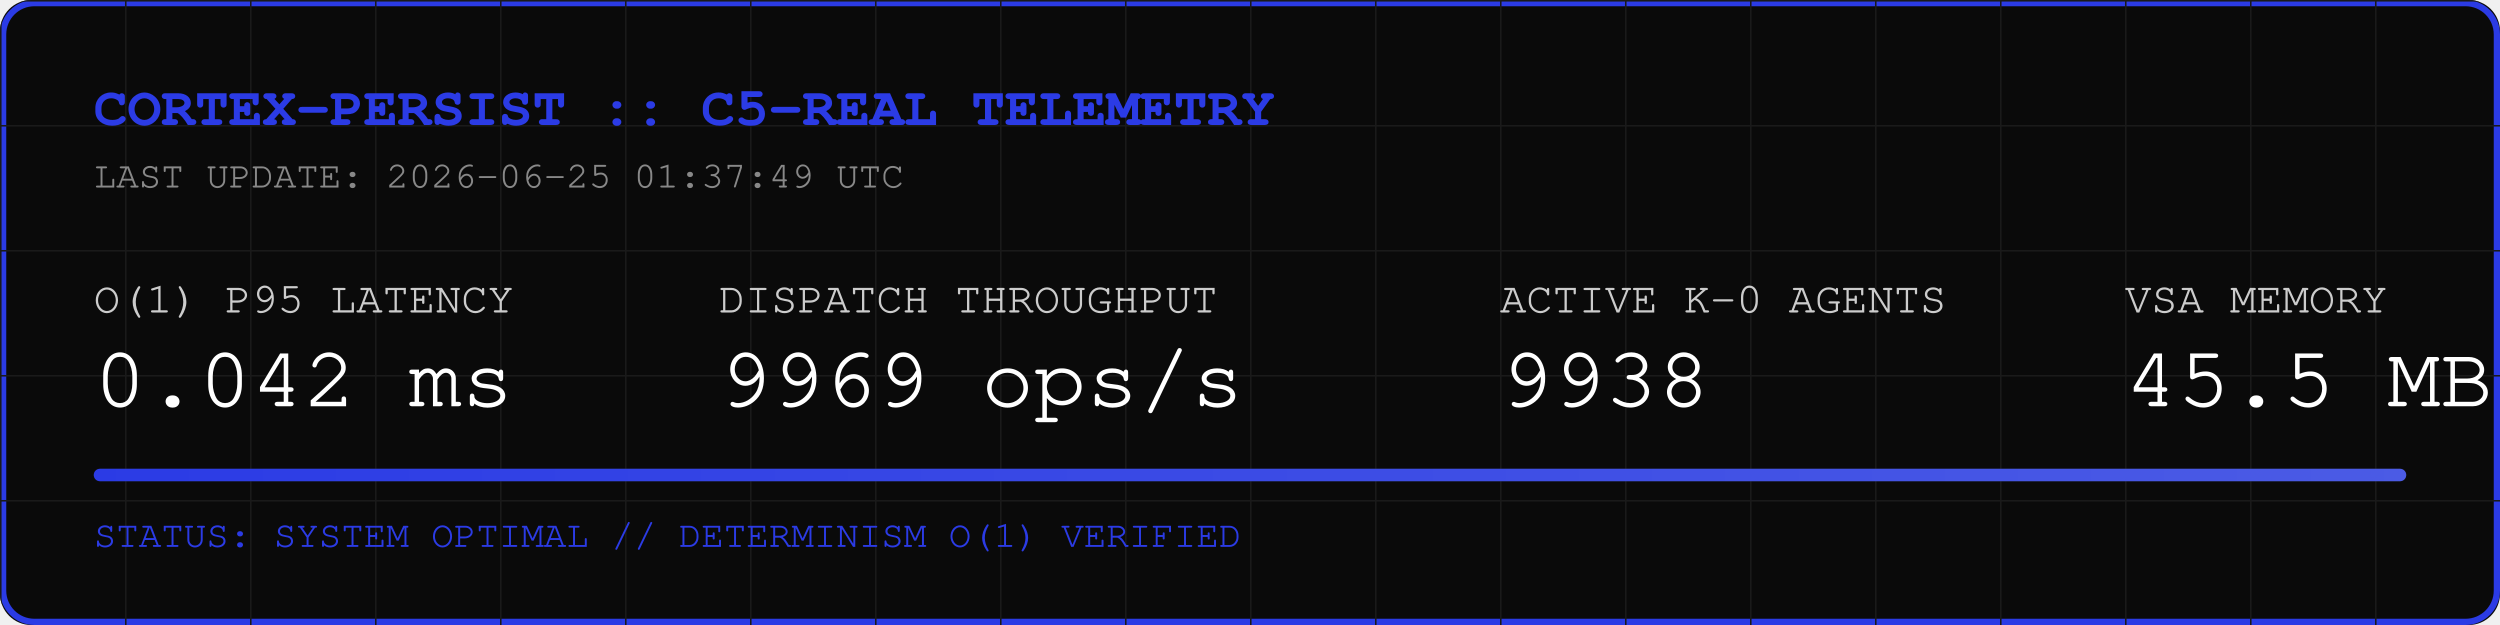
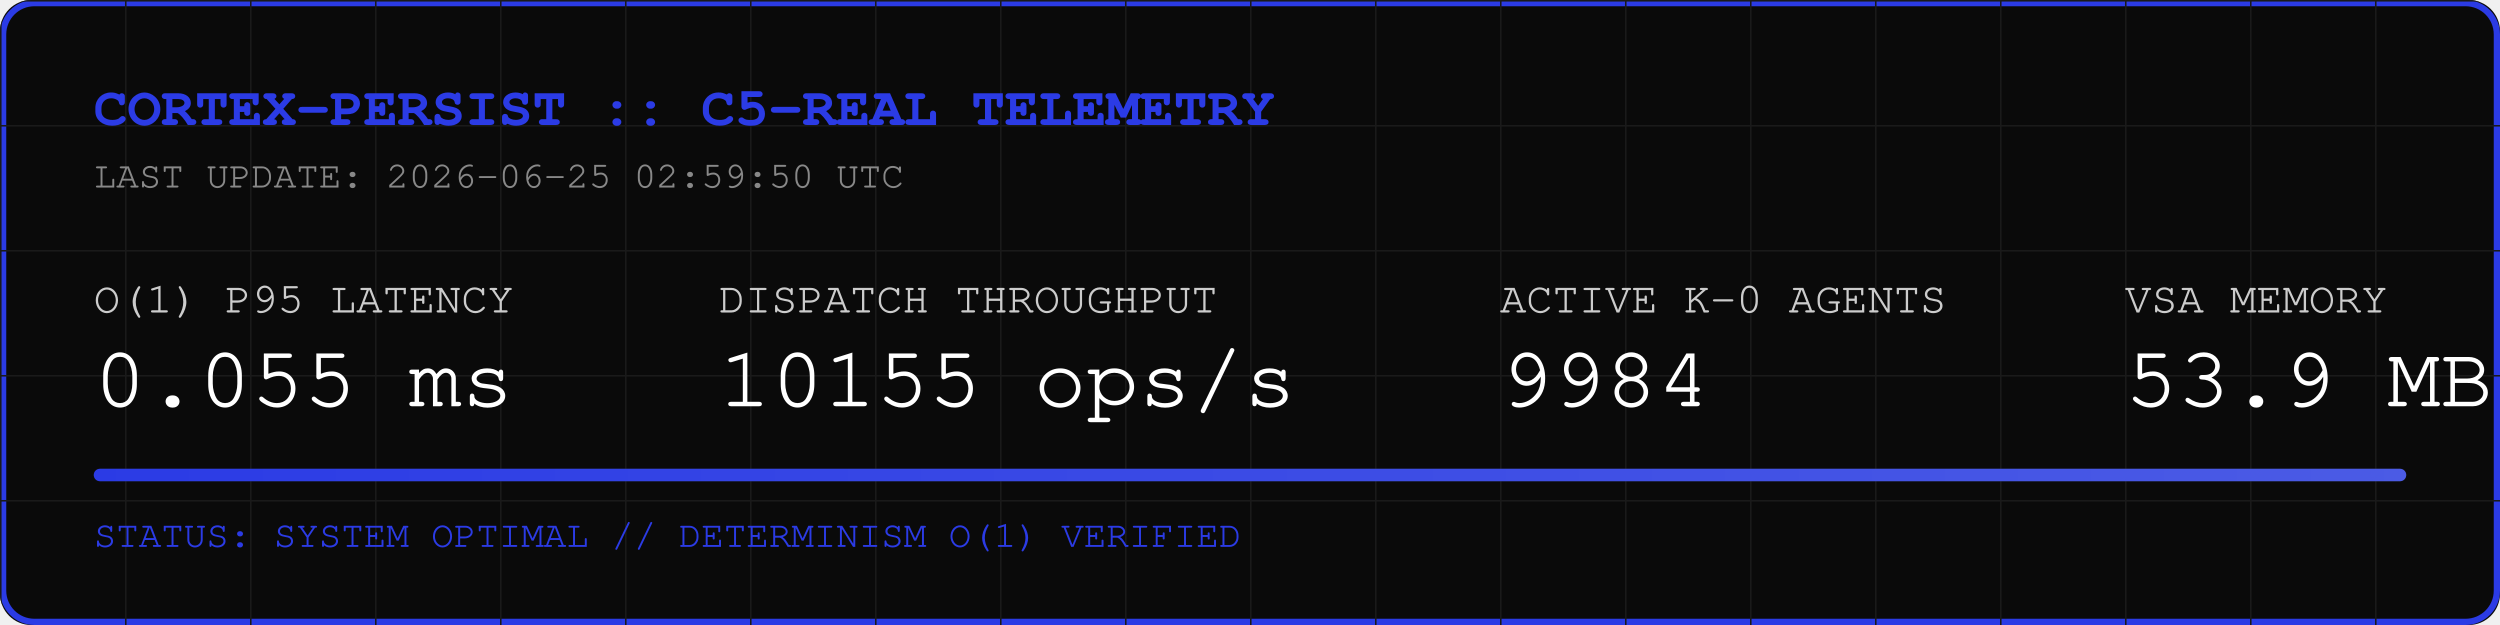
<svg xmlns="http://www.w3.org/2000/svg" width="800" height="200" viewBox="0 0 800 200">
  <rect width="800" height="200" fill="#0A0A0A" rx="10" />
  <rect width="798" height="198" x="1" y="1" fill="none" stroke="#2B3BE5" stroke-width="2" rx="10" />
  <defs>
    <pattern id="grid" width="40" height="40" patternUnits="userSpaceOnUse">
      <path d="M 40 0 L 0 0 0 40" fill="none" stroke="#1A1A1A" stroke-width="1" />
    </pattern>
    <linearGradient id="neon" x1="0%" y1="0%" x2="100%" y2="0%">
      <stop offset="0%" stop-color="#2B3BE5" />
      <stop offset="100%" stop-color="#4B5BE5" />
    </linearGradient>
  </defs>
  <rect width="800" height="200" fill="url(#grid)" rx="10" />
  <text x="30" y="40" font-family="Courier, monospace" font-size="18" fill="#2B3BE5" font-weight="bold">CORTEX-PERSIST :: C5-REAL TELEMETRY</text>
-   <text x="30" y="60" font-family="Courier, monospace" font-size="12" fill="#888888">LAST UPDATE: 2026-06-25 01:37:49 UTC</text>
+   <text x="30" y="60" font-family="Courier, monospace" font-size="12" fill="#888888">LAST UPDATE: 2026-06-25 02:59:50 UTC</text>
  <g transform="translate(30, 100)">
    <text x="0" y="0" font-family="Courier, monospace" font-size="14" fill="#CCCCCC">O(1) P95 LATENCY</text>
-     <text x="0" y="30" font-family="Courier, monospace" font-size="28" fill="#FFFFFF">0.042 ms</text>
+     <text x="0" y="30" font-family="Courier, monospace" font-size="28" fill="#FFFFFF">0.055 ms</text>
    <text x="200" y="0" font-family="Courier, monospace" font-size="14" fill="#CCCCCC">DISPATCH THROUGHPUT</text>
-     <text x="200" y="30" font-family="Courier, monospace" font-size="28" fill="#FFFFFF">9969 ops/s</text>
+     <text x="200" y="30" font-family="Courier, monospace" font-size="28" fill="#FFFFFF">10155 ops/s</text>
    <text x="450" y="0" font-family="Courier, monospace" font-size="14" fill="#CCCCCC">ACTIVE K-0 AGENTS</text>
-     <text x="450" y="30" font-family="Courier, monospace" font-size="28" fill="#FFFFFF">9938</text>
+     <text x="450" y="30" font-family="Courier, monospace" font-size="28" fill="#FFFFFF">9984</text>
    <text x="650" y="0" font-family="Courier, monospace" font-size="14" fill="#CCCCCC">VSA MEMORY</text>
-     <text x="650" y="30" font-family="Courier, monospace" font-size="28" fill="#FFFFFF">45.5 MB</text>
+     <text x="650" y="30" font-family="Courier, monospace" font-size="28" fill="#FFFFFF">53.9 MB</text>
  </g>
  <rect x="30" y="150" width="740" height="4" fill="#1A1A1A" rx="2" />
  <rect x="30" y="150" width="740" height="4" fill="url(#neon)" rx="2" />
  <text x="30" y="175" font-family="Courier, monospace" font-size="12" fill="#2B3BE5">STATUS: SYSTEM OPTIMAL // DETERMINISM O(1) VERIFIED</text>
</svg>
